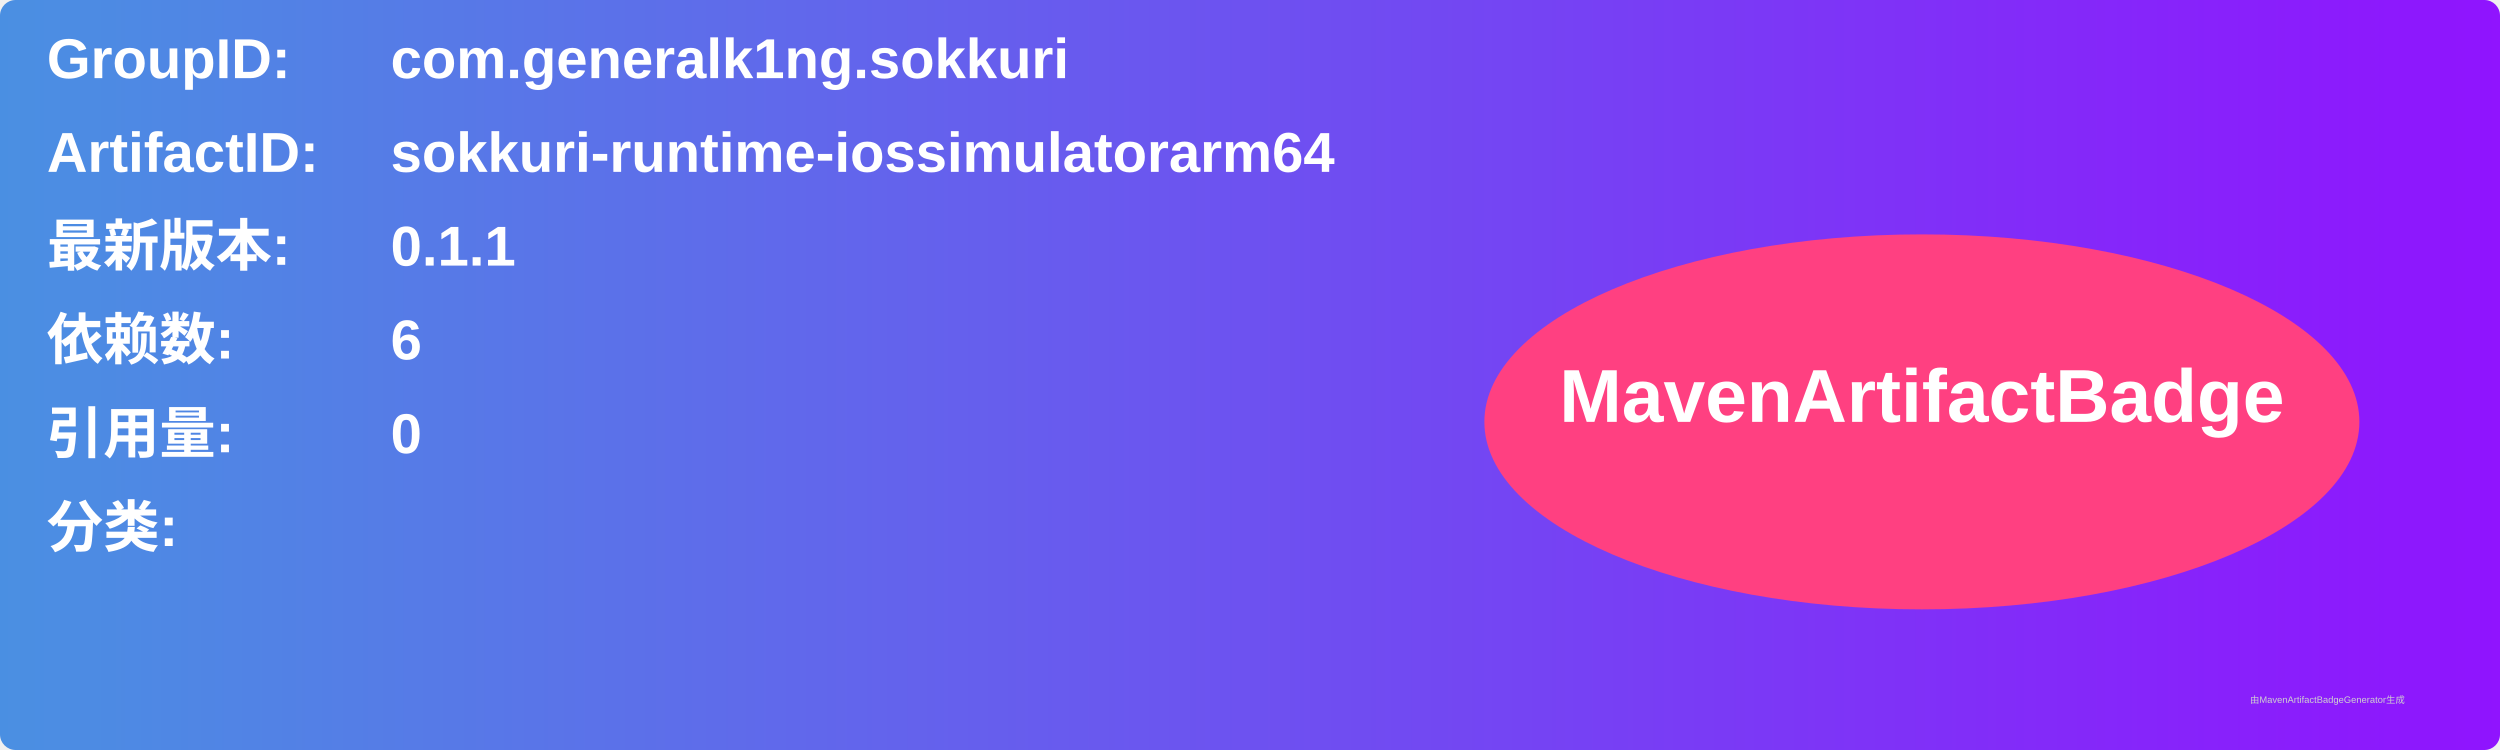
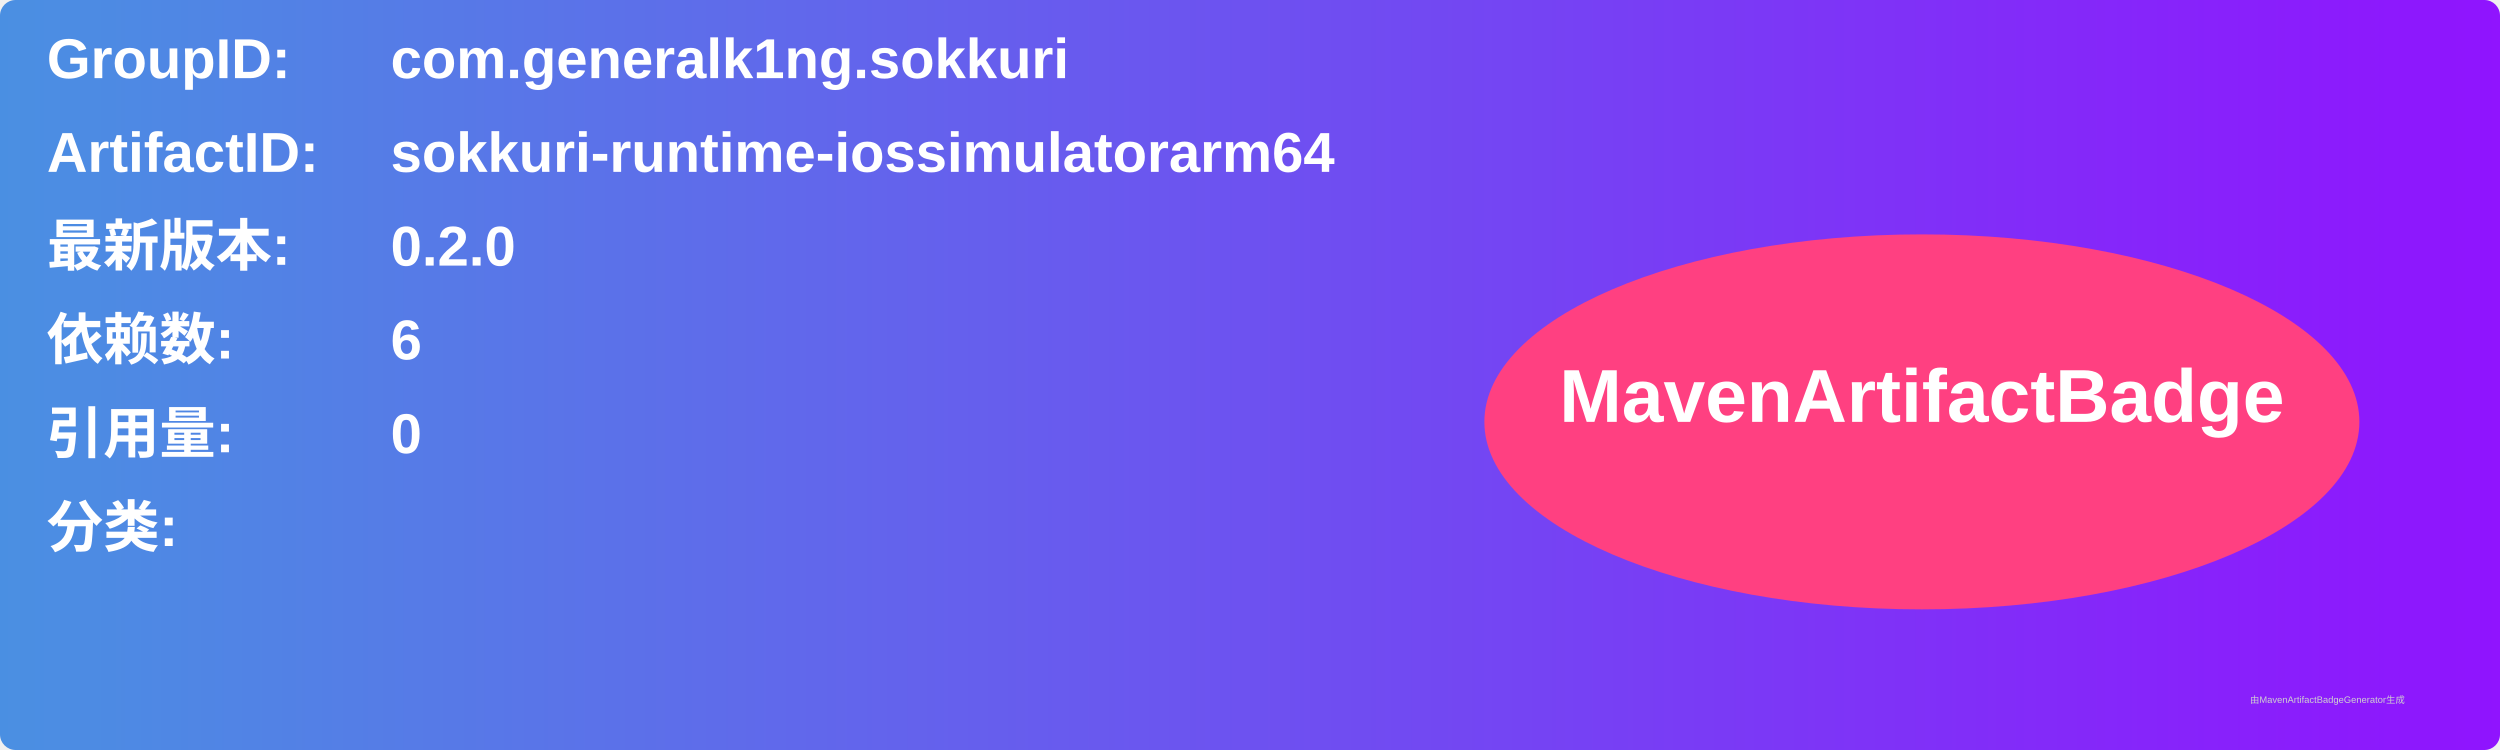
<svg xmlns="http://www.w3.org/2000/svg" width="800" height="240" viewBox="0 0 800 240">
  <linearGradient id="grad" x1="0%" y1="0%" x2="100%" y2="0%">
    <stop offset="0%" stop-color="#4a90e2" />
    <stop offset="100%" stop-color="#9013fe" />
  </linearGradient>
  <rect width="100%" height="100%" rx="5" ry="5" fill="url(#grad)" />
  <g transform="translate(15, 15)">
    <text x="0" y="10" font-family="Arial" font-size="18" fill="white" font-weight="bold" width="260">GroupID:</text>
    <text x="110" y="10" font-family="Arial" font-size="18" fill="white" font-weight="bold" width="460">com.generalk1ng.sokkuri</text>
    <text x="0" y="40" font-family="Arial" font-size="18" fill="white" font-weight="bold" width="260">ArtifactID:</text>
    <text x="110" y="40" font-family="Arial" font-size="18" fill="white" font-weight="bold" width="460">sokkuri-runtime-iossimulatorarm64</text>
    <text x="0" y="70" font-family="Arial" font-size="18" fill="white" font-weight="bold">最新版本:</text>
    <text x="110" y="70" font-family="Arial" font-size="18" fill="white" font-weight="bold">
-       <tspan font-weight="bold">0.1.1</tspan>
+       <tspan font-weight="bold">0.2.0</tspan>
    </text>
    <text x="0" y="100" font-family="Arial" font-size="18" fill="white" font-weight="bold">依赖数: </text>
    <text x="110" y="100" font-family="Arial" font-size="18" fill="white">
      <tspan font-weight="bold">6</tspan>
    </text>
    <text x="0" y="130" font-family="Arial" font-size="18" fill="white" font-weight="bold">引用量: </text>
    <text x="110" y="130" font-family="Arial" font-size="18" fill="white">
      <tspan font-weight="bold">0</tspan>
    </text>
    <text x="0" y="160" font-family="Arial" font-size="18" fill="white" font-weight="bold">分类:</text>
    <text x="10" y="190" font-family="Arial" font-size="10" fill="white">
      <tspan font-weight="bold" />
    </text>
    <ellipse cx="600" cy="120" rx="140" ry="60" fill="#ff4081" />
    <text x="600" y="120" text-anchor="middle" font-family="Arial" font-size="24" fill="white" font-weight="bold">MavenArtifactBadge</text>
  </g>
  <text x="720" y="225" font-family="Arial" font-size="3" fill="#d0d0d0">由MavenArtifactBadgeGenerator生成</text>
</svg>
